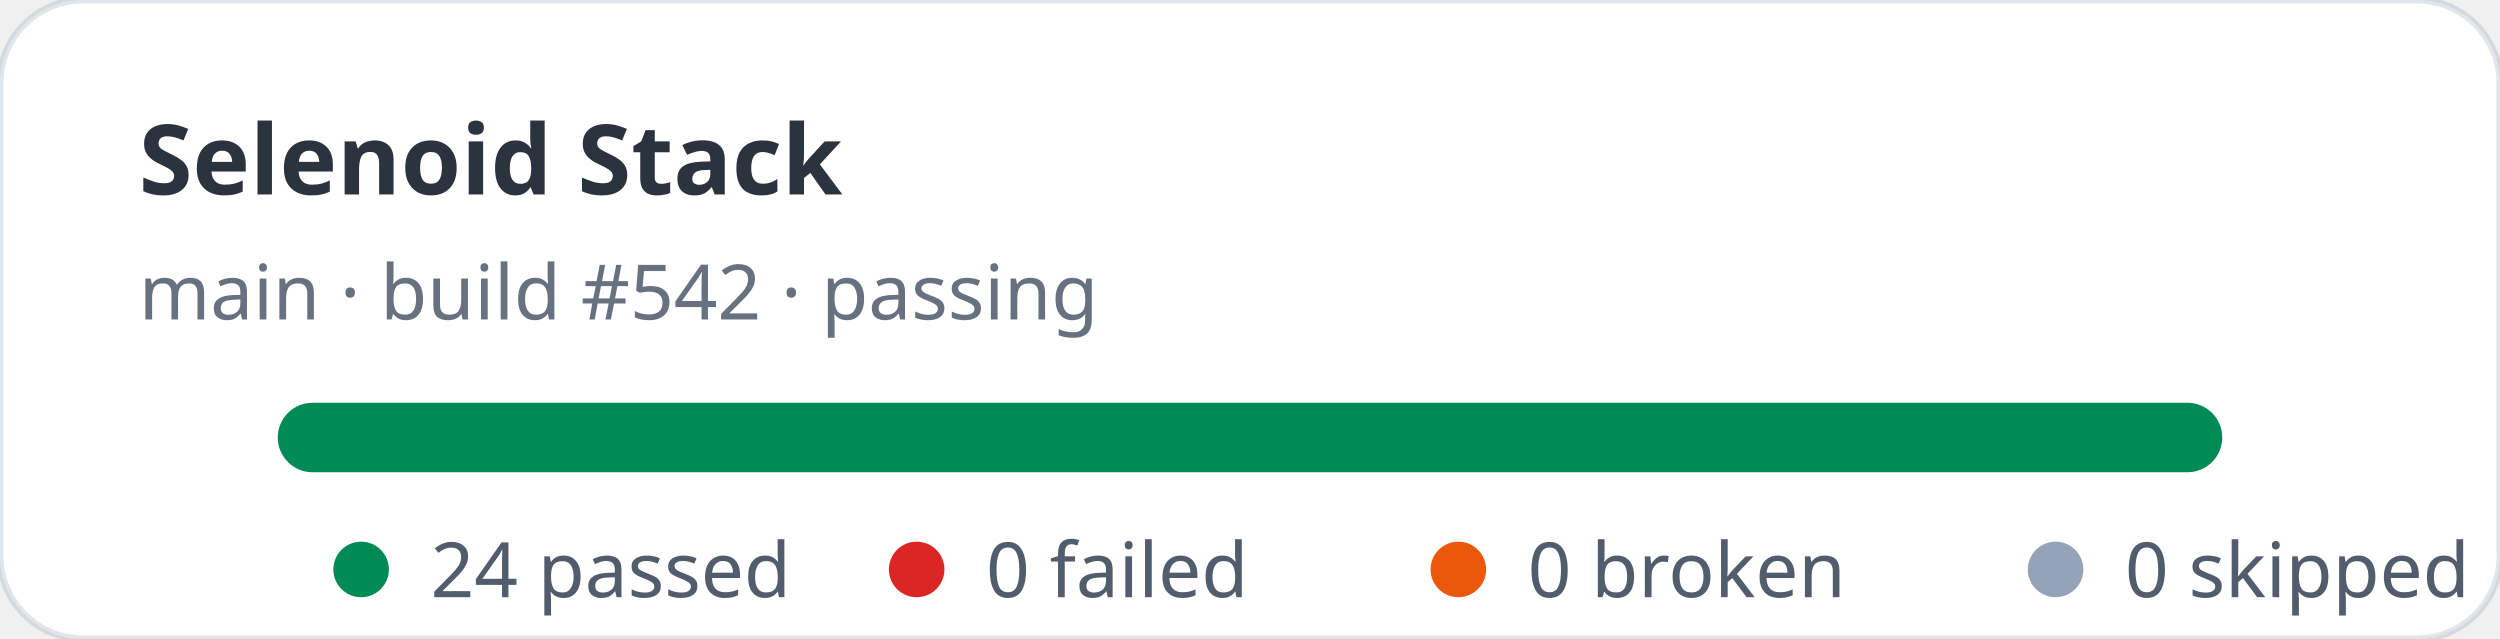
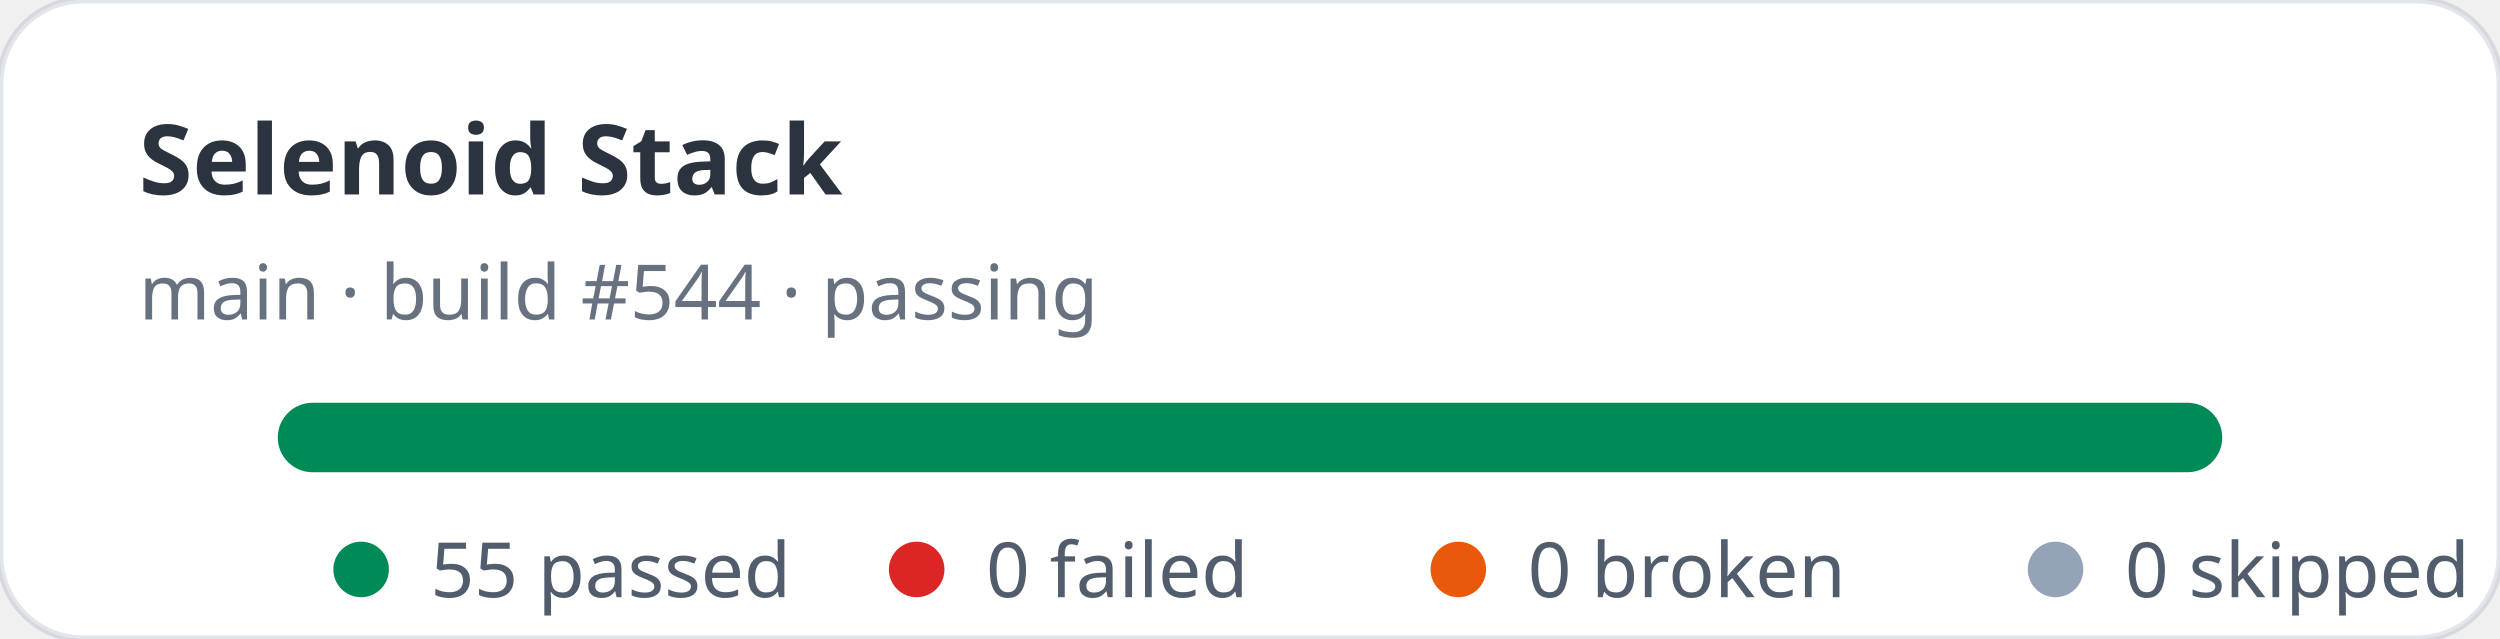
- <svg xmlns="http://www.w3.org/2000/svg" width="360" height="92" viewBox="0 0 360 92" role="img" aria-label="Selenoid Stack stats: 24 passed, 0 failed">
+ <svg xmlns="http://www.w3.org/2000/svg" width="360" height="92" viewBox="0 0 360 92" role="img" aria-label="Selenoid Stack stats: 55 passed, 0 failed">
  <rect width="360" height="92" rx="12" fill="#ffffff" stroke="rgba(11,48,86,0.12)" />
  <text x="20" y="28" fill="rgba(1,10,24,0.83)" font-family="ui-sans-serif,system-ui,sans-serif" font-size="14" font-weight="700">Selenoid Stack</text>
-   <text x="20" y="46" fill="rgba(2,19,44,0.6)" font-family="ui-sans-serif,system-ui,sans-serif" font-size="11">main · build #542 · passing</text>
+   <text x="20" y="46" fill="rgba(2,19,44,0.6)" font-family="ui-sans-serif,system-ui,sans-serif" font-size="11">main · build #544 · passing</text>
  <rect x="40" y="58" width="280" height="10" rx="5" fill="#e2e8f0" />
  <rect x="40" y="58" width="280" height="10" rx="5" fill="#008a56" />
  <g font-family="ui-sans-serif,system-ui,sans-serif" font-size="11" fill="rgba(1,18,40,0.68)">
    <circle cx="52" cy="82" r="4" fill="#008a56" />
-     <text x="62" y="86">24 passed</text>
+     <text x="62" y="86">55 passed</text>
    <circle cx="132" cy="82" r="4" fill="#dc2626" />
    <text x="142" y="86">0 failed</text>
    <circle cx="210" cy="82" r="4" fill="#ea580c" />
    <text x="220" y="86">0 broken</text>
    <circle cx="296" cy="82" r="4" fill="#94a3b8" />
    <text x="306" y="86">0 skipped</text>
  </g>
</svg>
